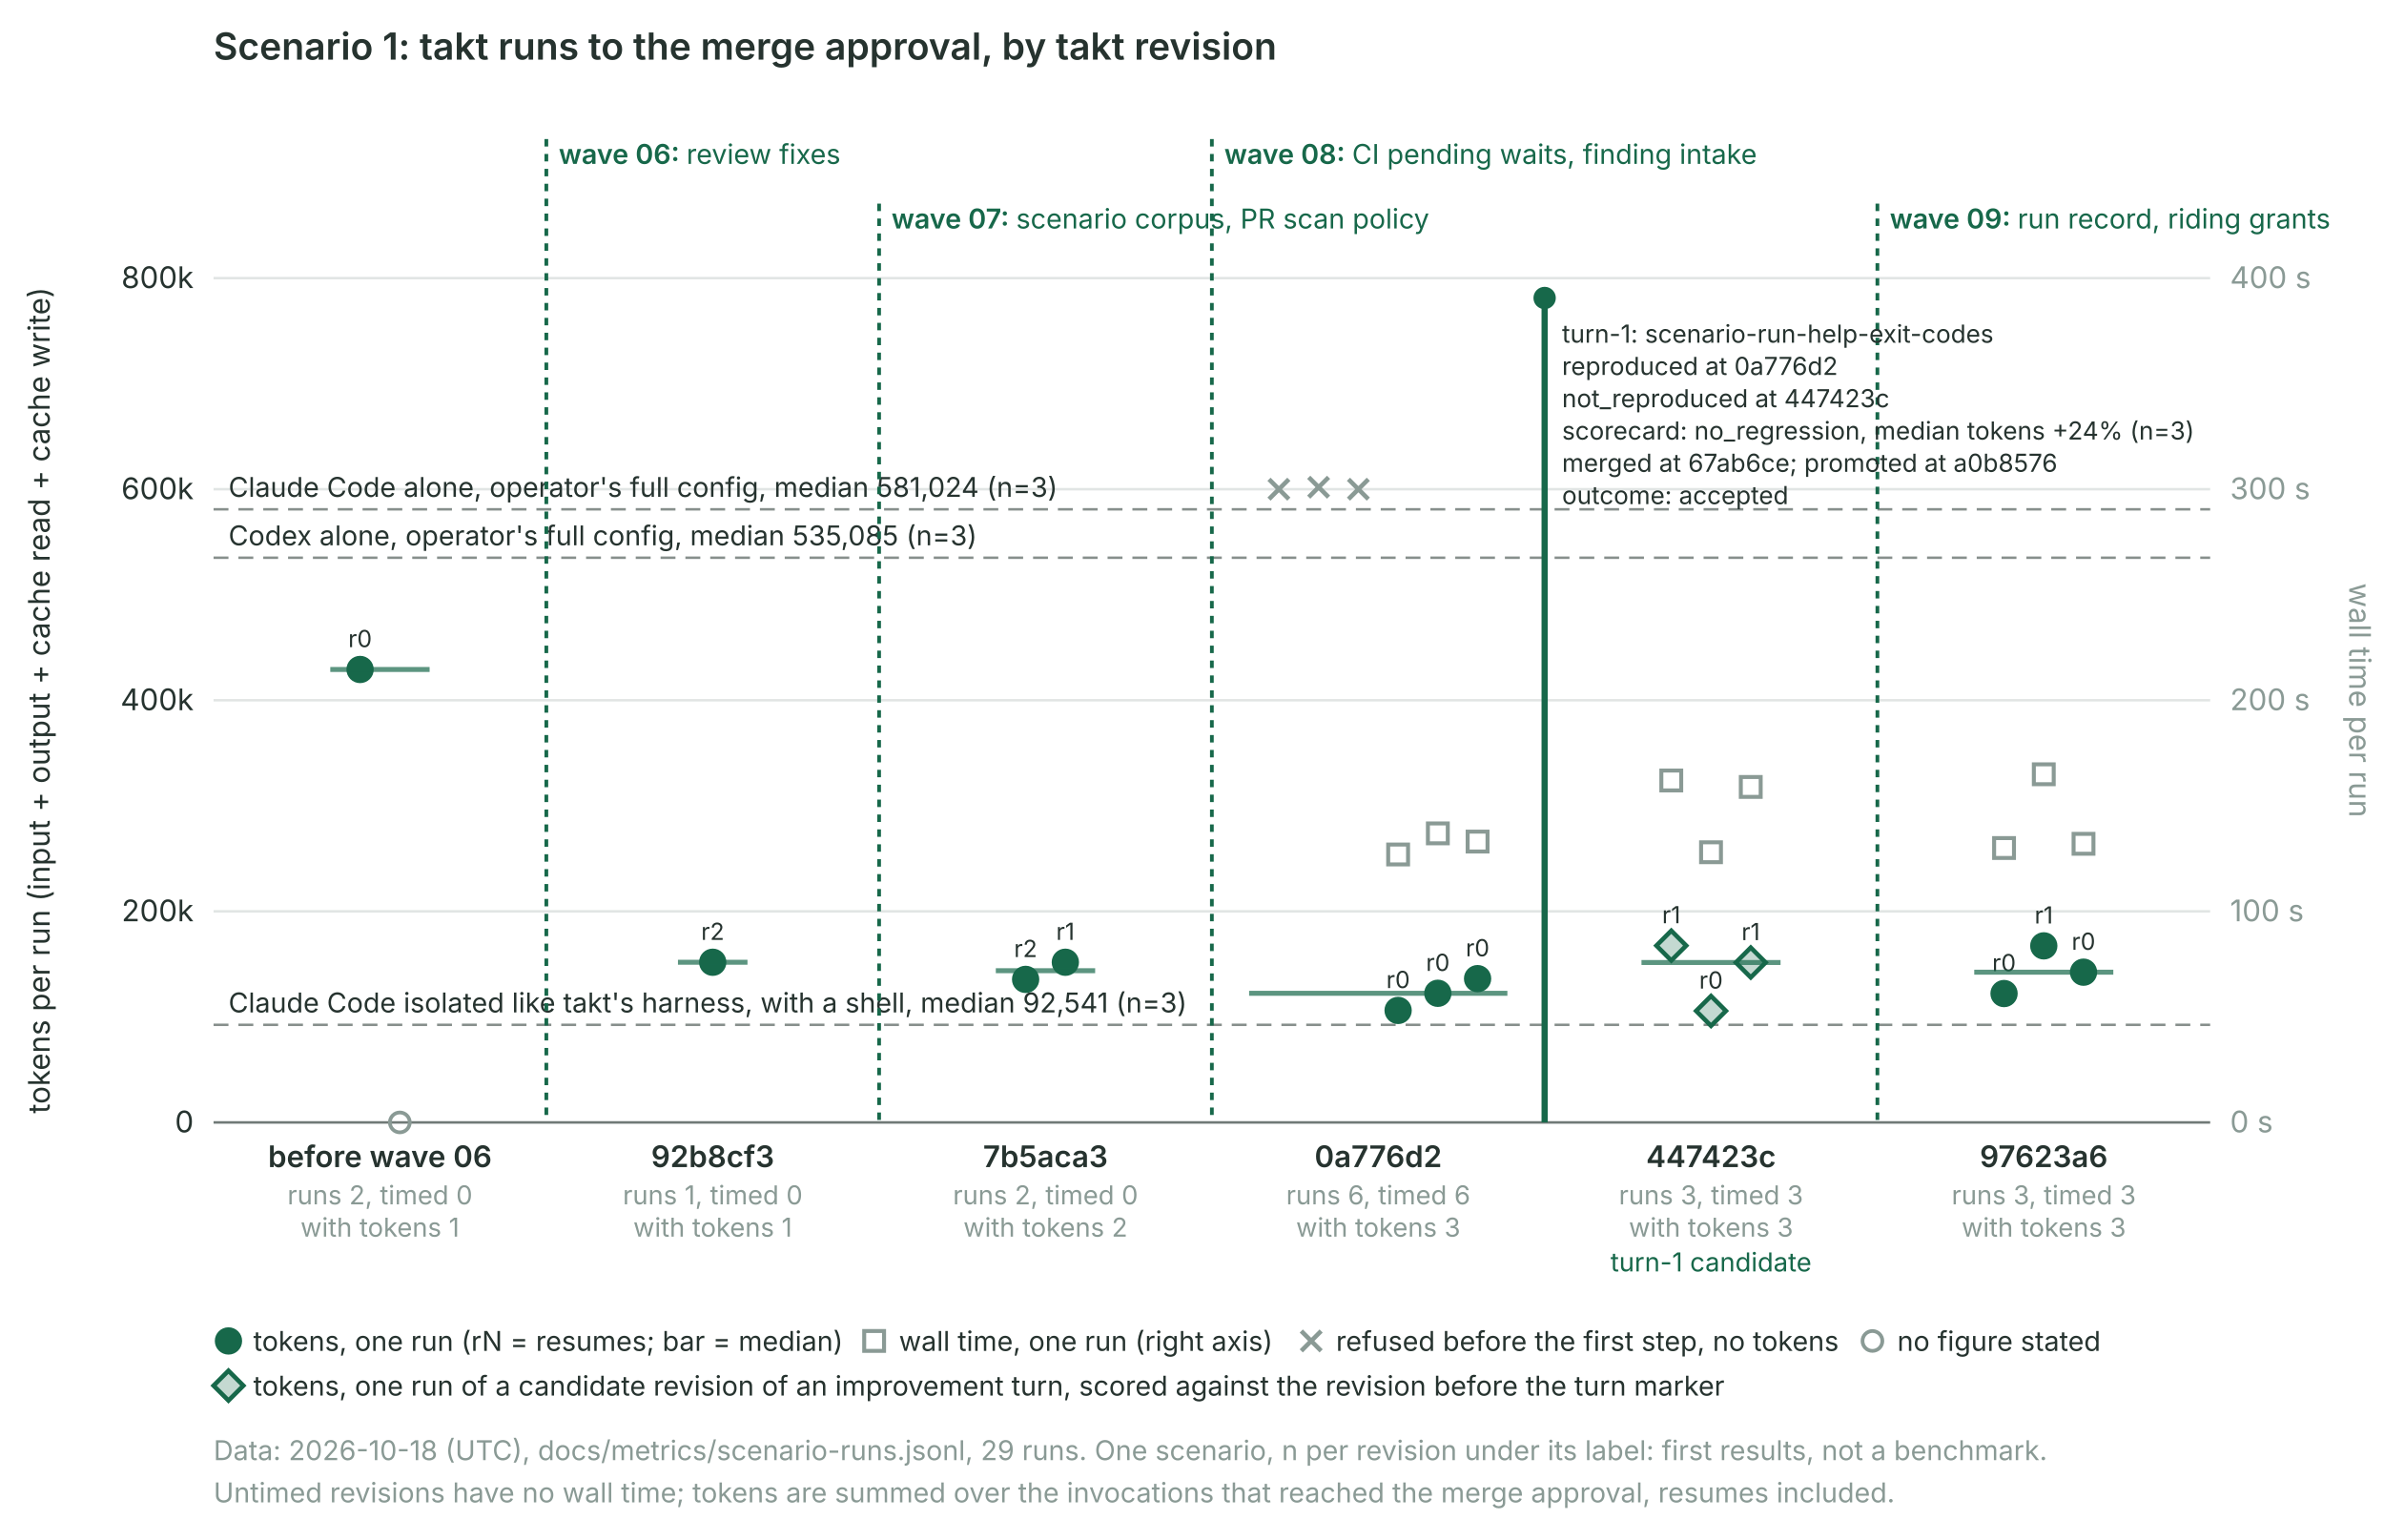
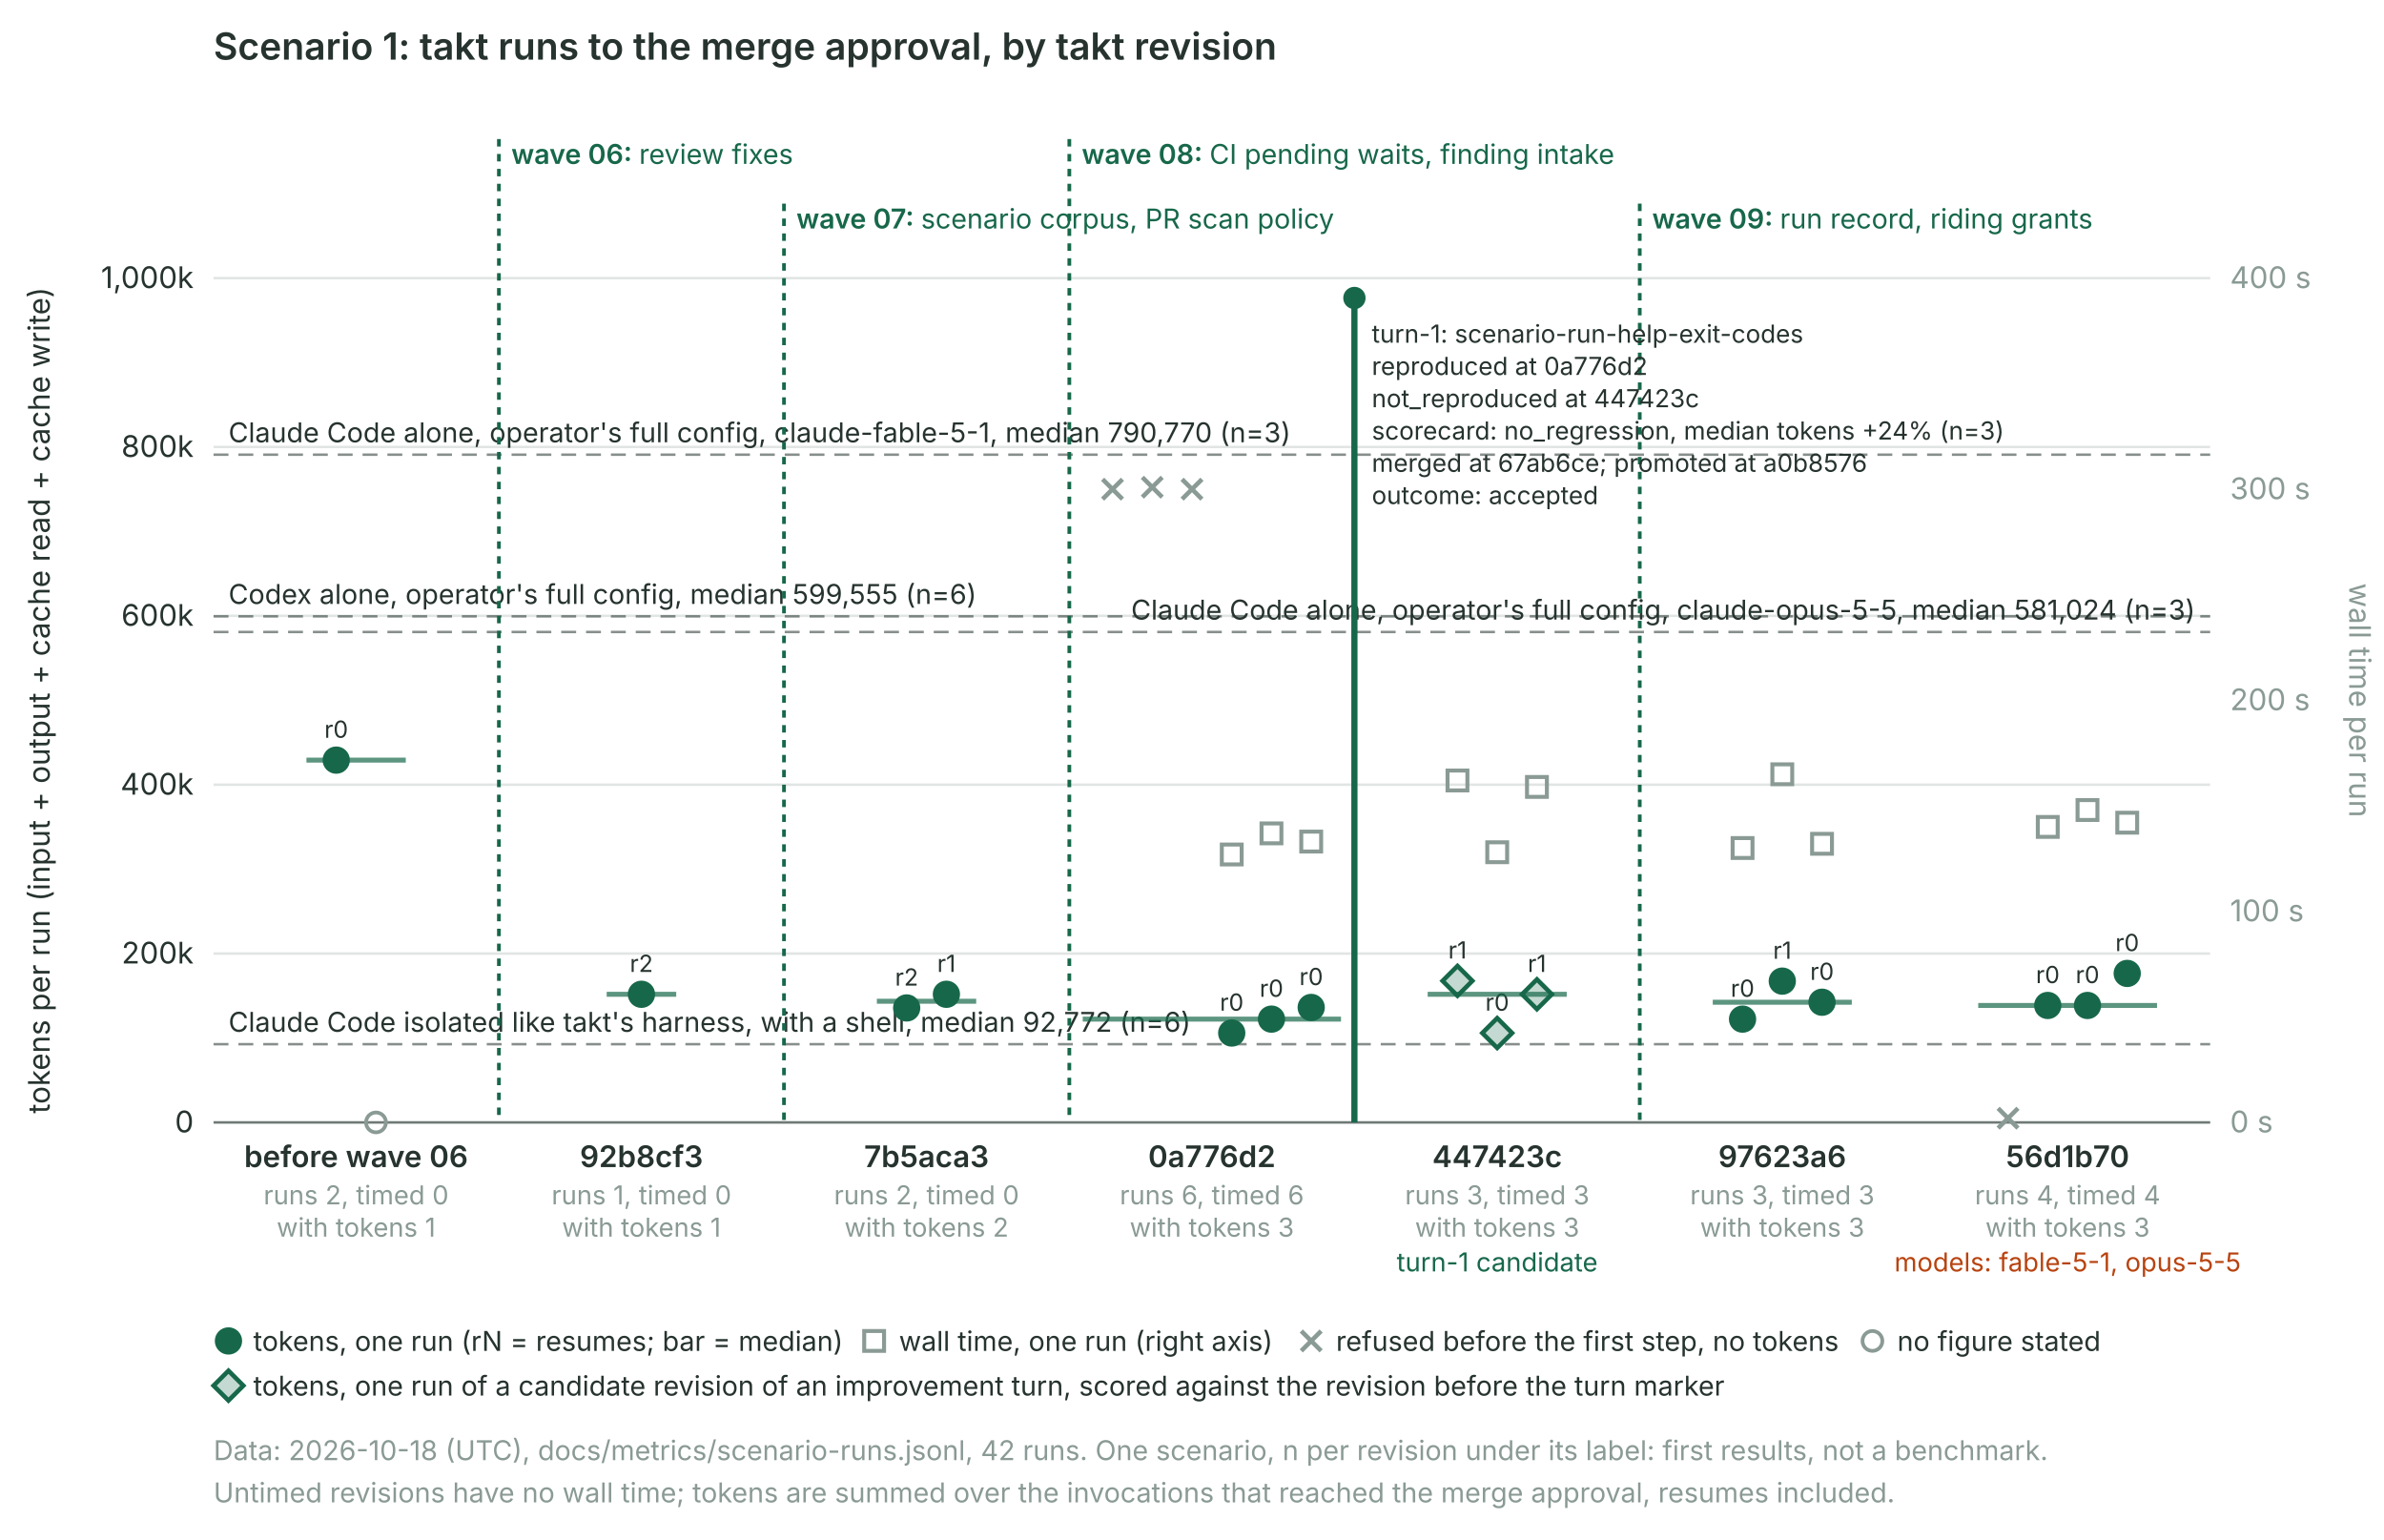
<svg xmlns="http://www.w3.org/2000/svg" class="takt-timeline" viewBox="0 0 960 620" role="img" aria-labelledby="takt-timeline-title" font-family="Inter, ui-sans-serif, system-ui, sans-serif" font-size="12">
  <style>.takt-timeline{color:#26332f}.takt-timeline .acc{fill:#17684a;stroke:#17684a}.takt-timeline .acc-s{fill:none;stroke:#17684a}.takt-timeline .acc-t{fill:#17684a}@media (prefers-color-scheme: dark){.takt-timeline{color:#d5dfdb}.takt-timeline .acc{fill:#b6e5ce;stroke:#b6e5ce}.takt-timeline .acc-s{stroke:#b6e5ce}.takt-timeline .acc-t{fill:#b6e5ce}}@media print{.takt-timeline{color:#26332f}.takt-timeline .acc{fill:#17684a;stroke:#17684a}.takt-timeline .acc-s{stroke:#17684a}.takt-timeline .acc-t{fill:#17684a}}</style>
  <text x="86" y="24" font-size="15" font-weight="600" fill="currentColor">Scenario 1: takt runs to the merge approval, by takt revision</text>
  <line x1="86" x2="890" y1="452.0" y2="452.0" stroke="#8a9a95" stroke-opacity="0.25" />
  <text x="78" y="456.0" text-anchor="end" fill="currentColor">0</text>
-   <line x1="86" x2="890" y1="367.0" y2="367.0" stroke="#8a9a95" stroke-opacity="0.25" />
-   <text x="78" y="371.0" text-anchor="end" fill="currentColor">200k</text>
-   <line x1="86" x2="890" y1="282.0" y2="282.0" stroke="#8a9a95" stroke-opacity="0.25" />
-   <text x="78" y="286.0" text-anchor="end" fill="currentColor">400k</text>
-   <line x1="86" x2="890" y1="197.0" y2="197.0" stroke="#8a9a95" stroke-opacity="0.25" />
-   <text x="78" y="201.0" text-anchor="end" fill="currentColor">600k</text>
+   <line x1="86" x2="890" y1="384.0" y2="384.0" stroke="#8a9a95" stroke-opacity="0.25" />
+   <text x="78" y="388.0" text-anchor="end" fill="currentColor">200k</text>
+   <line x1="86" x2="890" y1="316.0" y2="316.0" stroke="#8a9a95" stroke-opacity="0.25" />
+   <text x="78" y="320.0" text-anchor="end" fill="currentColor">400k</text>
+   <line x1="86" x2="890" y1="248.0" y2="248.0" stroke="#8a9a95" stroke-opacity="0.25" />
+   <text x="78" y="252.0" text-anchor="end" fill="currentColor">600k</text>
+   <line x1="86" x2="890" y1="180.0" y2="180.0" stroke="#8a9a95" stroke-opacity="0.25" />
+   <text x="78" y="184.0" text-anchor="end" fill="currentColor">800k</text>
  <line x1="86" x2="890" y1="112.0" y2="112.0" stroke="#8a9a95" stroke-opacity="0.25" />
-   <text x="78" y="116.0" text-anchor="end" fill="currentColor">800k</text>
+   <text x="78" y="116.0" text-anchor="end" fill="currentColor">1,000k</text>
  <text x="898" y="456.0" fill="#8a9a95">0 s</text>
  <text x="898" y="371.0" fill="#8a9a95">100 s</text>
  <text x="898" y="286.0" fill="#8a9a95">200 s</text>
  <text x="898" y="201.0" fill="#8a9a95">300 s</text>
  <text x="898" y="116.0" fill="#8a9a95">400 s</text>
  <text transform="translate(20 282) rotate(-90)" text-anchor="middle" fill="currentColor">tokens per run (input + output + cache read + cache write)</text>
  <text transform="translate(946 282) rotate(90)" text-anchor="middle" fill="#8a9a95">wall time per run</text>
  <line x1="86" x2="890" y1="452" y2="452" stroke="currentColor" stroke-opacity="0.6" />
-   <line x1="86" x2="890" y1="205.1" y2="205.1" stroke="currentColor" stroke-opacity="0.55" stroke-dasharray="6 4" />
-   <text x="92" y="200.1" font-size="11" fill="currentColor">Claude Code alone, operator's full config, median 581,024 (n=3)</text>
-   <line x1="86" x2="890" y1="224.6" y2="224.6" stroke="currentColor" stroke-opacity="0.55" stroke-dasharray="6 4" />
-   <text x="92" y="219.6" font-size="11" fill="currentColor">Codex alone, operator's full config, median 535,085 (n=3)</text>
-   <line x1="86" x2="890" y1="412.7" y2="412.7" stroke="currentColor" stroke-opacity="0.55" stroke-dasharray="6 4" />
-   <text x="92" y="407.7" font-size="11" fill="currentColor">Claude Code isolated like takt's harness, with a shell, median 92,541 (n=3)</text>
-   <line x1="220.0" x2="220.0" y1="56" y2="452" class="acc-s" stroke-width="1.5" stroke-dasharray="3 3" />
-   <text x="225.0" y="66" font-size="11" font-weight="600" class="acc-t">wave 06: <tspan font-weight="400">review fixes</tspan>
+   <line x1="86" x2="890" y1="183.1" y2="183.1" stroke="currentColor" stroke-opacity="0.55" stroke-dasharray="6 4" />
+   <text x="92" y="178.1" text-anchor="start" font-size="11" fill="currentColor">Claude Code alone, operator's full config, claude-fable-5-1, median 790,770 (n=3)</text>
+   <line x1="86" x2="890" y1="248.2" y2="248.2" stroke="currentColor" stroke-opacity="0.55" stroke-dasharray="6 4" />
+   <text x="92" y="243.2" text-anchor="start" font-size="11" fill="currentColor">Codex alone, operator's full config, median 599,555 (n=6)</text>
+   <line x1="86" x2="890" y1="254.5" y2="254.5" stroke="currentColor" stroke-opacity="0.55" stroke-dasharray="6 4" />
+   <text x="884" y="249.5" text-anchor="end" font-size="11" fill="currentColor">Claude Code alone, operator's full config, claude-opus-5-5, median 581,024 (n=3)</text>
+   <line x1="86" x2="890" y1="420.5" y2="420.5" stroke="currentColor" stroke-opacity="0.55" stroke-dasharray="6 4" />
+   <text x="92" y="415.5" text-anchor="start" font-size="11" fill="currentColor">Claude Code isolated like takt's harness, with a shell, median 92,772 (n=6)</text>
+   <line x1="200.9" x2="200.9" y1="56" y2="452" class="acc-s" stroke-width="1.5" stroke-dasharray="3 3" />
+   <text x="205.9" y="66" font-size="11" font-weight="600" class="acc-t">wave 06: <tspan font-weight="400">review fixes</tspan>
  </text>
-   <line x1="354.0" x2="354.0" y1="82" y2="452" class="acc-s" stroke-width="1.5" stroke-dasharray="3 3" />
-   <text x="359.0" y="92" font-size="11" font-weight="600" class="acc-t">wave 07: <tspan font-weight="400">scenario corpus, PR scan policy</tspan>
+   <line x1="315.7" x2="315.7" y1="82" y2="452" class="acc-s" stroke-width="1.5" stroke-dasharray="3 3" />
+   <text x="320.7" y="92" font-size="11" font-weight="600" class="acc-t">wave 07: <tspan font-weight="400">scenario corpus, PR scan policy</tspan>
  </text>
-   <line x1="488.0" x2="488.0" y1="56" y2="452" class="acc-s" stroke-width="1.5" stroke-dasharray="3 3" />
-   <text x="493.0" y="66" font-size="11" font-weight="600" class="acc-t">wave 08: <tspan font-weight="400">CI pending waits, finding intake</tspan>
+   <line x1="430.6" x2="430.6" y1="56" y2="452" class="acc-s" stroke-width="1.5" stroke-dasharray="3 3" />
+   <text x="435.6" y="66" font-size="11" font-weight="600" class="acc-t">wave 08: <tspan font-weight="400">CI pending waits, finding intake</tspan>
  </text>
-   <line x1="756.0" x2="756.0" y1="82" y2="452" class="acc-s" stroke-width="1.5" stroke-dasharray="3 3" />
-   <text x="761.0" y="92" font-size="11" font-weight="600" class="acc-t">wave 09: <tspan font-weight="400">run record, riding grants</tspan>
+   <line x1="660.3" x2="660.3" y1="82" y2="452" class="acc-s" stroke-width="1.5" stroke-dasharray="3 3" />
+   <text x="665.3" y="92" font-size="11" font-weight="600" class="acc-t">wave 09: <tspan font-weight="400">run record, riding grants</tspan>
  </text>
-   <line x1="622.0" x2="622.0" y1="120" y2="452" class="acc-s" stroke-width="2.5" />
-   <circle cx="622.0" cy="120" r="4" class="acc" />
-   <text x="629.0" y="138" font-size="10" fill="currentColor">turn-1: scenario-run-help-exit-codes</text>
-   <text x="629.0" y="151" font-size="10" fill="currentColor">reproduced at 0a776d2</text>
-   <text x="629.0" y="164" font-size="10" fill="currentColor">not_reproduced at 447423c</text>
-   <text x="629.0" y="177" font-size="10" fill="currentColor">scorecard: no_regression, median tokens +24% (n=3)</text>
-   <text x="629.0" y="190" font-size="10" fill="currentColor">merged at 67ab6ce; promoted at a0b8576</text>
-   <text x="629.0" y="203" font-size="10" fill="currentColor">outcome: accepted</text>
-   <circle cx="145.0" cy="269.6" r="5" class="acc" />
-   <text x="145.0" y="260.6" text-anchor="middle" font-size="9.5" fill="currentColor">r0</text>
-   <circle cx="161.0" cy="452.0" r="4" fill="none" stroke="#8a9a95" stroke-width="1.5" />
-   <line x1="133.0" x2="173.0" y1="269.6" y2="269.6" class="acc-s" stroke-width="2" stroke-opacity="0.7" />
-   <text x="153.0" y="470" text-anchor="middle" font-weight="600" fill="currentColor">before wave 06</text>
-   <text x="153.0" y="485" text-anchor="middle" font-size="10.5" fill="#8a9a95">runs 2, timed 0</text>
-   <text x="153.0" y="498" text-anchor="middle" font-size="10.5" fill="#8a9a95">with tokens 1</text>
-   <circle cx="287.0" cy="387.5" r="5" class="acc" />
-   <text x="287.0" y="378.5" text-anchor="middle" font-size="9.5" fill="currentColor">r2</text>
-   <line x1="273.0" x2="301.0" y1="387.5" y2="387.5" class="acc-s" stroke-width="2" stroke-opacity="0.7" />
-   <text x="287.0" y="470" text-anchor="middle" font-weight="600" fill="currentColor">92b8cf3</text>
-   <text x="287.0" y="485" text-anchor="middle" font-size="10.5" fill="#8a9a95">runs 1, timed 0</text>
-   <text x="287.0" y="498" text-anchor="middle" font-size="10.5" fill="#8a9a95">with tokens 1</text>
-   <circle cx="413.0" cy="394.4" r="5" class="acc" />
-   <text x="413.0" y="385.4" text-anchor="middle" font-size="9.5" fill="currentColor">r2</text>
-   <circle cx="429.0" cy="387.5" r="5" class="acc" />
-   <text x="429.0" y="378.5" text-anchor="middle" font-size="9.5" fill="currentColor">r1</text>
-   <line x1="401.0" x2="441.0" y1="390.9" y2="390.9" class="acc-s" stroke-width="2" stroke-opacity="0.7" />
-   <text x="421.0" y="470" text-anchor="middle" font-weight="600" fill="currentColor">7b5aca3</text>
-   <text x="421.0" y="485" text-anchor="middle" font-size="10.5" fill="#8a9a95">runs 2, timed 0</text>
-   <text x="421.0" y="498" text-anchor="middle" font-size="10.5" fill="#8a9a95">with tokens 2</text>
-   <path d="M511.0,193.0L519.0,201.0M511.0,201.0L519.0,193.0" stroke="#8a9a95" stroke-width="1.8" />
-   <path d="M527.0,192.2L535.0,200.2M527.0,200.2L535.0,192.2" stroke="#8a9a95" stroke-width="1.8" />
-   <path d="M543.0,193.0L551.0,201.0M543.0,201.0L551.0,193.0" stroke="#8a9a95" stroke-width="1.8" />
-   <circle cx="563.0" cy="406.9" r="5" class="acc" />
-   <text x="563.0" y="397.9" text-anchor="middle" font-size="9.5" fill="currentColor">r0</text>
-   <rect x="559.0" y="340.1" width="8" height="8" fill="none" stroke="#8a9a95" stroke-width="1.6" />
-   <circle cx="579.0" cy="400.0" r="5" class="acc" />
-   <text x="579.0" y="391.0" text-anchor="middle" font-size="9.5" fill="currentColor">r0</text>
-   <rect x="575.0" y="331.6" width="8" height="8" fill="none" stroke="#8a9a95" stroke-width="1.6" />
-   <circle cx="595.0" cy="394.1" r="5" class="acc" />
-   <text x="595.0" y="385.1" text-anchor="middle" font-size="9.5" fill="currentColor">r0</text>
-   <rect x="591.0" y="334.9" width="8" height="8" fill="none" stroke="#8a9a95" stroke-width="1.6" />
-   <line x1="503.0" x2="607.0" y1="400.0" y2="400.0" class="acc-s" stroke-width="2" stroke-opacity="0.7" />
-   <text x="555.0" y="470" text-anchor="middle" font-weight="600" fill="currentColor">0a776d2</text>
-   <text x="555.0" y="485" text-anchor="middle" font-size="10.5" fill="#8a9a95">runs 6, timed 6</text>
-   <text x="555.0" y="498" text-anchor="middle" font-size="10.5" fill="#8a9a95">with tokens 3</text>
-   <path d="M673.0,374.8L679.0,380.8L673.0,386.8L667.0,380.8Z" class="acc" fill-opacity="0.25" stroke-width="1.8" />
-   <text x="673.0" y="371.8" text-anchor="middle" font-size="9.5" fill="currentColor">r1</text>
-   <rect x="669.0" y="310.3" width="8" height="8" fill="none" stroke="#8a9a95" stroke-width="1.6" />
-   <path d="M689.0,401.1L695.0,407.1L689.0,413.1L683.0,407.1Z" class="acc" fill-opacity="0.25" stroke-width="1.8" />
-   <text x="689.0" y="398.1" text-anchor="middle" font-size="9.5" fill="currentColor">r0</text>
-   <rect x="685.0" y="339.2" width="8" height="8" fill="none" stroke="#8a9a95" stroke-width="1.6" />
-   <path d="M705.0,381.6L711.0,387.6L705.0,393.6L699.0,387.6Z" class="acc" fill-opacity="0.25" stroke-width="1.8" />
-   <text x="705.0" y="378.6" text-anchor="middle" font-size="9.5" fill="currentColor">r1</text>
-   <rect x="701.0" y="312.9" width="8" height="8" fill="none" stroke="#8a9a95" stroke-width="1.6" />
-   <line x1="661.0" x2="717.0" y1="387.6" y2="387.6" class="acc-s" stroke-width="2" stroke-opacity="0.7" />
-   <text x="689.0" y="470" text-anchor="middle" font-weight="600" fill="currentColor">447423c</text>
-   <text x="689.0" y="485" text-anchor="middle" font-size="10.5" fill="#8a9a95">runs 3, timed 3</text>
-   <text x="689.0" y="498" text-anchor="middle" font-size="10.5" fill="#8a9a95">with tokens 3</text>
-   <text x="689.0" y="512" text-anchor="middle" font-size="10.5" class="acc-t">turn-1 candidate</text>
-   <circle cx="807.0" cy="400.1" r="5" class="acc" />
-   <text x="807.0" y="391.1" text-anchor="middle" font-size="9.5" fill="currentColor">r0</text>
-   <rect x="803.0" y="337.5" width="8" height="8" fill="none" stroke="#8a9a95" stroke-width="1.6" />
-   <circle cx="823.0" cy="380.9" r="5" class="acc" />
-   <text x="823.0" y="371.9" text-anchor="middle" font-size="9.5" fill="currentColor">r1</text>
-   <rect x="819.0" y="307.8" width="8" height="8" fill="none" stroke="#8a9a95" stroke-width="1.6" />
-   <circle cx="839.0" cy="391.5" r="5" class="acc" />
-   <text x="839.0" y="382.5" text-anchor="middle" font-size="9.5" fill="currentColor">r0</text>
-   <rect x="835.0" y="335.8" width="8" height="8" fill="none" stroke="#8a9a95" stroke-width="1.6" />
-   <line x1="795.0" x2="851.0" y1="391.5" y2="391.5" class="acc-s" stroke-width="2" stroke-opacity="0.7" />
-   <text x="823.0" y="470" text-anchor="middle" font-weight="600" fill="currentColor">97623a6</text>
-   <text x="823.0" y="485" text-anchor="middle" font-size="10.5" fill="#8a9a95">runs 3, timed 3</text>
-   <text x="823.0" y="498" text-anchor="middle" font-size="10.5" fill="#8a9a95">with tokens 3</text>
+   <line x1="545.4" x2="545.4" y1="120" y2="452" class="acc-s" stroke-width="2.5" />
+   <circle cx="545.4" cy="120" r="4" class="acc" />
+   <text x="552.4" y="138" font-size="10" fill="currentColor">turn-1: scenario-run-help-exit-codes</text>
+   <text x="552.4" y="151" font-size="10" fill="currentColor">reproduced at 0a776d2</text>
+   <text x="552.4" y="164" font-size="10" fill="currentColor">not_reproduced at 447423c</text>
+   <text x="552.4" y="177" font-size="10" fill="currentColor">scorecard: no_regression, median tokens +24% (n=3)</text>
+   <text x="552.4" y="190" font-size="10" fill="currentColor">merged at 67ab6ce; promoted at a0b8576</text>
+   <text x="552.4" y="203" font-size="10" fill="currentColor">outcome: accepted</text>
+   <circle cx="135.4" cy="306.1" r="5" class="acc" />
+   <text x="135.4" y="297.1" text-anchor="middle" font-size="9.5" fill="currentColor">r0</text>
+   <circle cx="151.4" cy="452.0" r="4" fill="none" stroke="#8a9a95" stroke-width="1.5" />
+   <line x1="123.4" x2="163.4" y1="306.1" y2="306.1" class="acc-s" stroke-width="2" stroke-opacity="0.7" />
+   <text x="143.4" y="470" text-anchor="middle" font-weight="600" fill="currentColor">before wave 06</text>
+   <text x="143.4" y="485" text-anchor="middle" font-size="10.5" fill="#8a9a95">runs 2, timed 0</text>
+   <text x="143.4" y="498" text-anchor="middle" font-size="10.5" fill="#8a9a95">with tokens 1</text>
+   <circle cx="258.3" cy="400.4" r="5" class="acc" />
+   <text x="258.3" y="391.4" text-anchor="middle" font-size="9.5" fill="currentColor">r2</text>
+   <line x1="244.3" x2="272.3" y1="400.4" y2="400.4" class="acc-s" stroke-width="2" stroke-opacity="0.7" />
+   <text x="258.3" y="470" text-anchor="middle" font-weight="600" fill="currentColor">92b8cf3</text>
+   <text x="258.3" y="485" text-anchor="middle" font-size="10.5" fill="#8a9a95">runs 1, timed 0</text>
+   <text x="258.3" y="498" text-anchor="middle" font-size="10.5" fill="#8a9a95">with tokens 1</text>
+   <circle cx="365.1" cy="405.9" r="5" class="acc" />
+   <text x="365.1" y="396.9" text-anchor="middle" font-size="9.5" fill="currentColor">r2</text>
+   <circle cx="381.1" cy="400.4" r="5" class="acc" />
+   <text x="381.1" y="391.4" text-anchor="middle" font-size="9.5" fill="currentColor">r1</text>
+   <line x1="353.1" x2="393.1" y1="403.2" y2="403.2" class="acc-s" stroke-width="2" stroke-opacity="0.7" />
+   <text x="373.1" y="470" text-anchor="middle" font-weight="600" fill="currentColor">7b5aca3</text>
+   <text x="373.1" y="485" text-anchor="middle" font-size="10.5" fill="#8a9a95">runs 2, timed 0</text>
+   <text x="373.1" y="498" text-anchor="middle" font-size="10.5" fill="#8a9a95">with tokens 2</text>
+   <path d="M444.0,193.0L452.0,201.0M444.0,201.0L452.0,193.0" stroke="#8a9a95" stroke-width="1.8" />
+   <path d="M460.0,192.2L468.0,200.2M460.0,200.2L468.0,192.2" stroke="#8a9a95" stroke-width="1.8" />
+   <path d="M476.0,193.0L484.0,201.0M476.0,201.0L484.0,193.0" stroke="#8a9a95" stroke-width="1.8" />
+   <circle cx="496.0" cy="416.0" r="5" class="acc" />
+   <text x="496.0" y="407.0" text-anchor="middle" font-size="9.5" fill="currentColor">r0</text>
+   <rect x="492.0" y="340.1" width="8" height="8" fill="none" stroke="#8a9a95" stroke-width="1.6" />
+   <circle cx="512.0" cy="410.4" r="5" class="acc" />
+   <text x="512.0" y="401.4" text-anchor="middle" font-size="9.5" fill="currentColor">r0</text>
+   <rect x="508.0" y="331.6" width="8" height="8" fill="none" stroke="#8a9a95" stroke-width="1.6" />
+   <circle cx="528.0" cy="405.7" r="5" class="acc" />
+   <text x="528.0" y="396.7" text-anchor="middle" font-size="9.5" fill="currentColor">r0</text>
+   <rect x="524.0" y="334.9" width="8" height="8" fill="none" stroke="#8a9a95" stroke-width="1.6" />
+   <line x1="436.0" x2="540.0" y1="410.4" y2="410.4" class="acc-s" stroke-width="2" stroke-opacity="0.7" />
+   <text x="488.0" y="470" text-anchor="middle" font-weight="600" fill="currentColor">0a776d2</text>
+   <text x="488.0" y="485" text-anchor="middle" font-size="10.5" fill="#8a9a95">runs 6, timed 6</text>
+   <text x="488.0" y="498" text-anchor="middle" font-size="10.5" fill="#8a9a95">with tokens 3</text>
+   <path d="M586.9,389.0L592.9,395.0L586.9,401.0L580.9,395.0Z" class="acc" fill-opacity="0.25" stroke-width="1.8" />
+   <text x="586.9" y="386.0" text-anchor="middle" font-size="9.5" fill="currentColor">r1</text>
+   <rect x="582.9" y="310.3" width="8" height="8" fill="none" stroke="#8a9a95" stroke-width="1.6" />
+   <path d="M602.9,410.0L608.9,416.0L602.9,422.0L596.9,416.0Z" class="acc" fill-opacity="0.25" stroke-width="1.8" />
+   <text x="602.9" y="407.0" text-anchor="middle" font-size="9.5" fill="currentColor">r0</text>
+   <rect x="598.9" y="339.2" width="8" height="8" fill="none" stroke="#8a9a95" stroke-width="1.6" />
+   <path d="M618.9,394.4L624.9,400.4L618.9,406.4L612.9,400.4Z" class="acc" fill-opacity="0.25" stroke-width="1.8" />
+   <text x="618.9" y="391.4" text-anchor="middle" font-size="9.5" fill="currentColor">r1</text>
+   <rect x="614.9" y="312.9" width="8" height="8" fill="none" stroke="#8a9a95" stroke-width="1.6" />
+   <line x1="574.9" x2="630.9" y1="400.4" y2="400.4" class="acc-s" stroke-width="2" stroke-opacity="0.7" />
+   <text x="602.9" y="470" text-anchor="middle" font-weight="600" fill="currentColor">447423c</text>
+   <text x="602.9" y="485" text-anchor="middle" font-size="10.5" fill="#8a9a95">runs 3, timed 3</text>
+   <text x="602.9" y="498" text-anchor="middle" font-size="10.5" fill="#8a9a95">with tokens 3</text>
+   <text x="602.9" y="512" text-anchor="middle" font-size="10.5" class="acc-t">turn-1 candidate</text>
+   <circle cx="701.7" cy="410.4" r="5" class="acc" />
+   <text x="701.7" y="401.4" text-anchor="middle" font-size="9.5" fill="currentColor">r0</text>
+   <rect x="697.7" y="337.5" width="8" height="8" fill="none" stroke="#8a9a95" stroke-width="1.6" />
+   <circle cx="717.7" cy="395.1" r="5" class="acc" />
+   <text x="717.7" y="386.1" text-anchor="middle" font-size="9.5" fill="currentColor">r1</text>
+   <rect x="713.7" y="307.8" width="8" height="8" fill="none" stroke="#8a9a95" stroke-width="1.6" />
+   <circle cx="733.7" cy="403.6" r="5" class="acc" />
+   <text x="733.7" y="394.6" text-anchor="middle" font-size="9.5" fill="currentColor">r0</text>
+   <rect x="729.7" y="335.8" width="8" height="8" fill="none" stroke="#8a9a95" stroke-width="1.6" />
+   <line x1="689.7" x2="745.7" y1="403.6" y2="403.6" class="acc-s" stroke-width="2" stroke-opacity="0.7" />
+   <text x="717.7" y="470" text-anchor="middle" font-weight="600" fill="currentColor">97623a6</text>
+   <text x="717.7" y="485" text-anchor="middle" font-size="10.5" fill="#8a9a95">runs 3, timed 3</text>
+   <text x="717.7" y="498" text-anchor="middle" font-size="10.5" fill="#8a9a95">with tokens 3</text>
+   <path d="M804.6,446.3L812.6,454.3M804.6,454.3L812.6,446.3" stroke="#8a9a95" stroke-width="1.8" />
+   <circle cx="824.6" cy="404.9" r="5" class="acc" />
+   <text x="824.6" y="395.9" text-anchor="middle" font-size="9.5" fill="currentColor">r0</text>
+   <rect x="820.6" y="329.0" width="8" height="8" fill="none" stroke="#8a9a95" stroke-width="1.6" />
+   <circle cx="840.6" cy="404.9" r="5" class="acc" />
+   <text x="840.6" y="395.9" text-anchor="middle" font-size="9.5" fill="currentColor">r0</text>
+   <rect x="836.6" y="322.2" width="8" height="8" fill="none" stroke="#8a9a95" stroke-width="1.6" />
+   <circle cx="856.6" cy="392.0" r="5" class="acc" />
+   <text x="856.6" y="383.0" text-anchor="middle" font-size="9.5" fill="currentColor">r0</text>
+   <rect x="852.6" y="327.3" width="8" height="8" fill="none" stroke="#8a9a95" stroke-width="1.6" />
+   <line x1="796.6" x2="868.6" y1="404.9" y2="404.9" class="acc-s" stroke-width="2" stroke-opacity="0.7" />
+   <text x="832.6" y="470" text-anchor="middle" font-weight="600" fill="currentColor">56d1b70</text>
+   <text x="832.6" y="485" text-anchor="middle" font-size="10.5" fill="#8a9a95">runs 4, timed 4</text>
+   <text x="832.6" y="498" text-anchor="middle" font-size="10.5" fill="#8a9a95">with tokens 3</text>
+   <text x="832.6" y="512" text-anchor="middle" font-size="10.5" fill="#b8430f">models: fable-5-1, opus-5-5</text>
  <circle cx="92" cy="540" r="5" class="acc" />
  <text x="102" y="544" font-size="11" fill="currentColor">tokens, one run (rN = resumes; bar = median)</text>
  <rect x="348" y="536" width="8" height="8" fill="none" stroke="#8a9a95" stroke-width="1.6" />
  <text x="362" y="544" font-size="11" fill="currentColor">wall time, one run (right axis)</text>
  <path d="M524,536L532,544M524,544L532,536" stroke="#8a9a95" stroke-width="1.8" />
  <text x="538" y="544" font-size="11" fill="currentColor">refused before the first step, no tokens</text>
  <circle cx="754" cy="540" r="4" fill="none" stroke="#8a9a95" stroke-width="1.5" />
  <text x="764" y="544" font-size="11" fill="currentColor">no figure stated</text>
  <path d="M92,552L98,558L92,564L86,558Z" class="acc" fill-opacity="0.25" stroke-width="1.8" />
  <text x="102" y="562" font-size="11" fill="currentColor">tokens, one run of a candidate revision of an improvement turn, scored against the revision before the turn marker</text>
-   <text x="86" y="588" font-size="11" fill="#8a9a95">Data: 2026-10-18 (UTC), docs/metrics/scenario-runs.jsonl, 29 runs. One scenario, n per revision under its label: first results, not a benchmark.</text>
+   <text x="86" y="588" font-size="11" fill="#8a9a95">Data: 2026-10-18 (UTC), docs/metrics/scenario-runs.jsonl, 42 runs. One scenario, n per revision under its label: first results, not a benchmark.</text>
  <text x="86" y="605" font-size="11" fill="#8a9a95">Untimed revisions have no wall time; tokens are summed over the invocations that reached the merge approval, resumes included.</text>
</svg>
